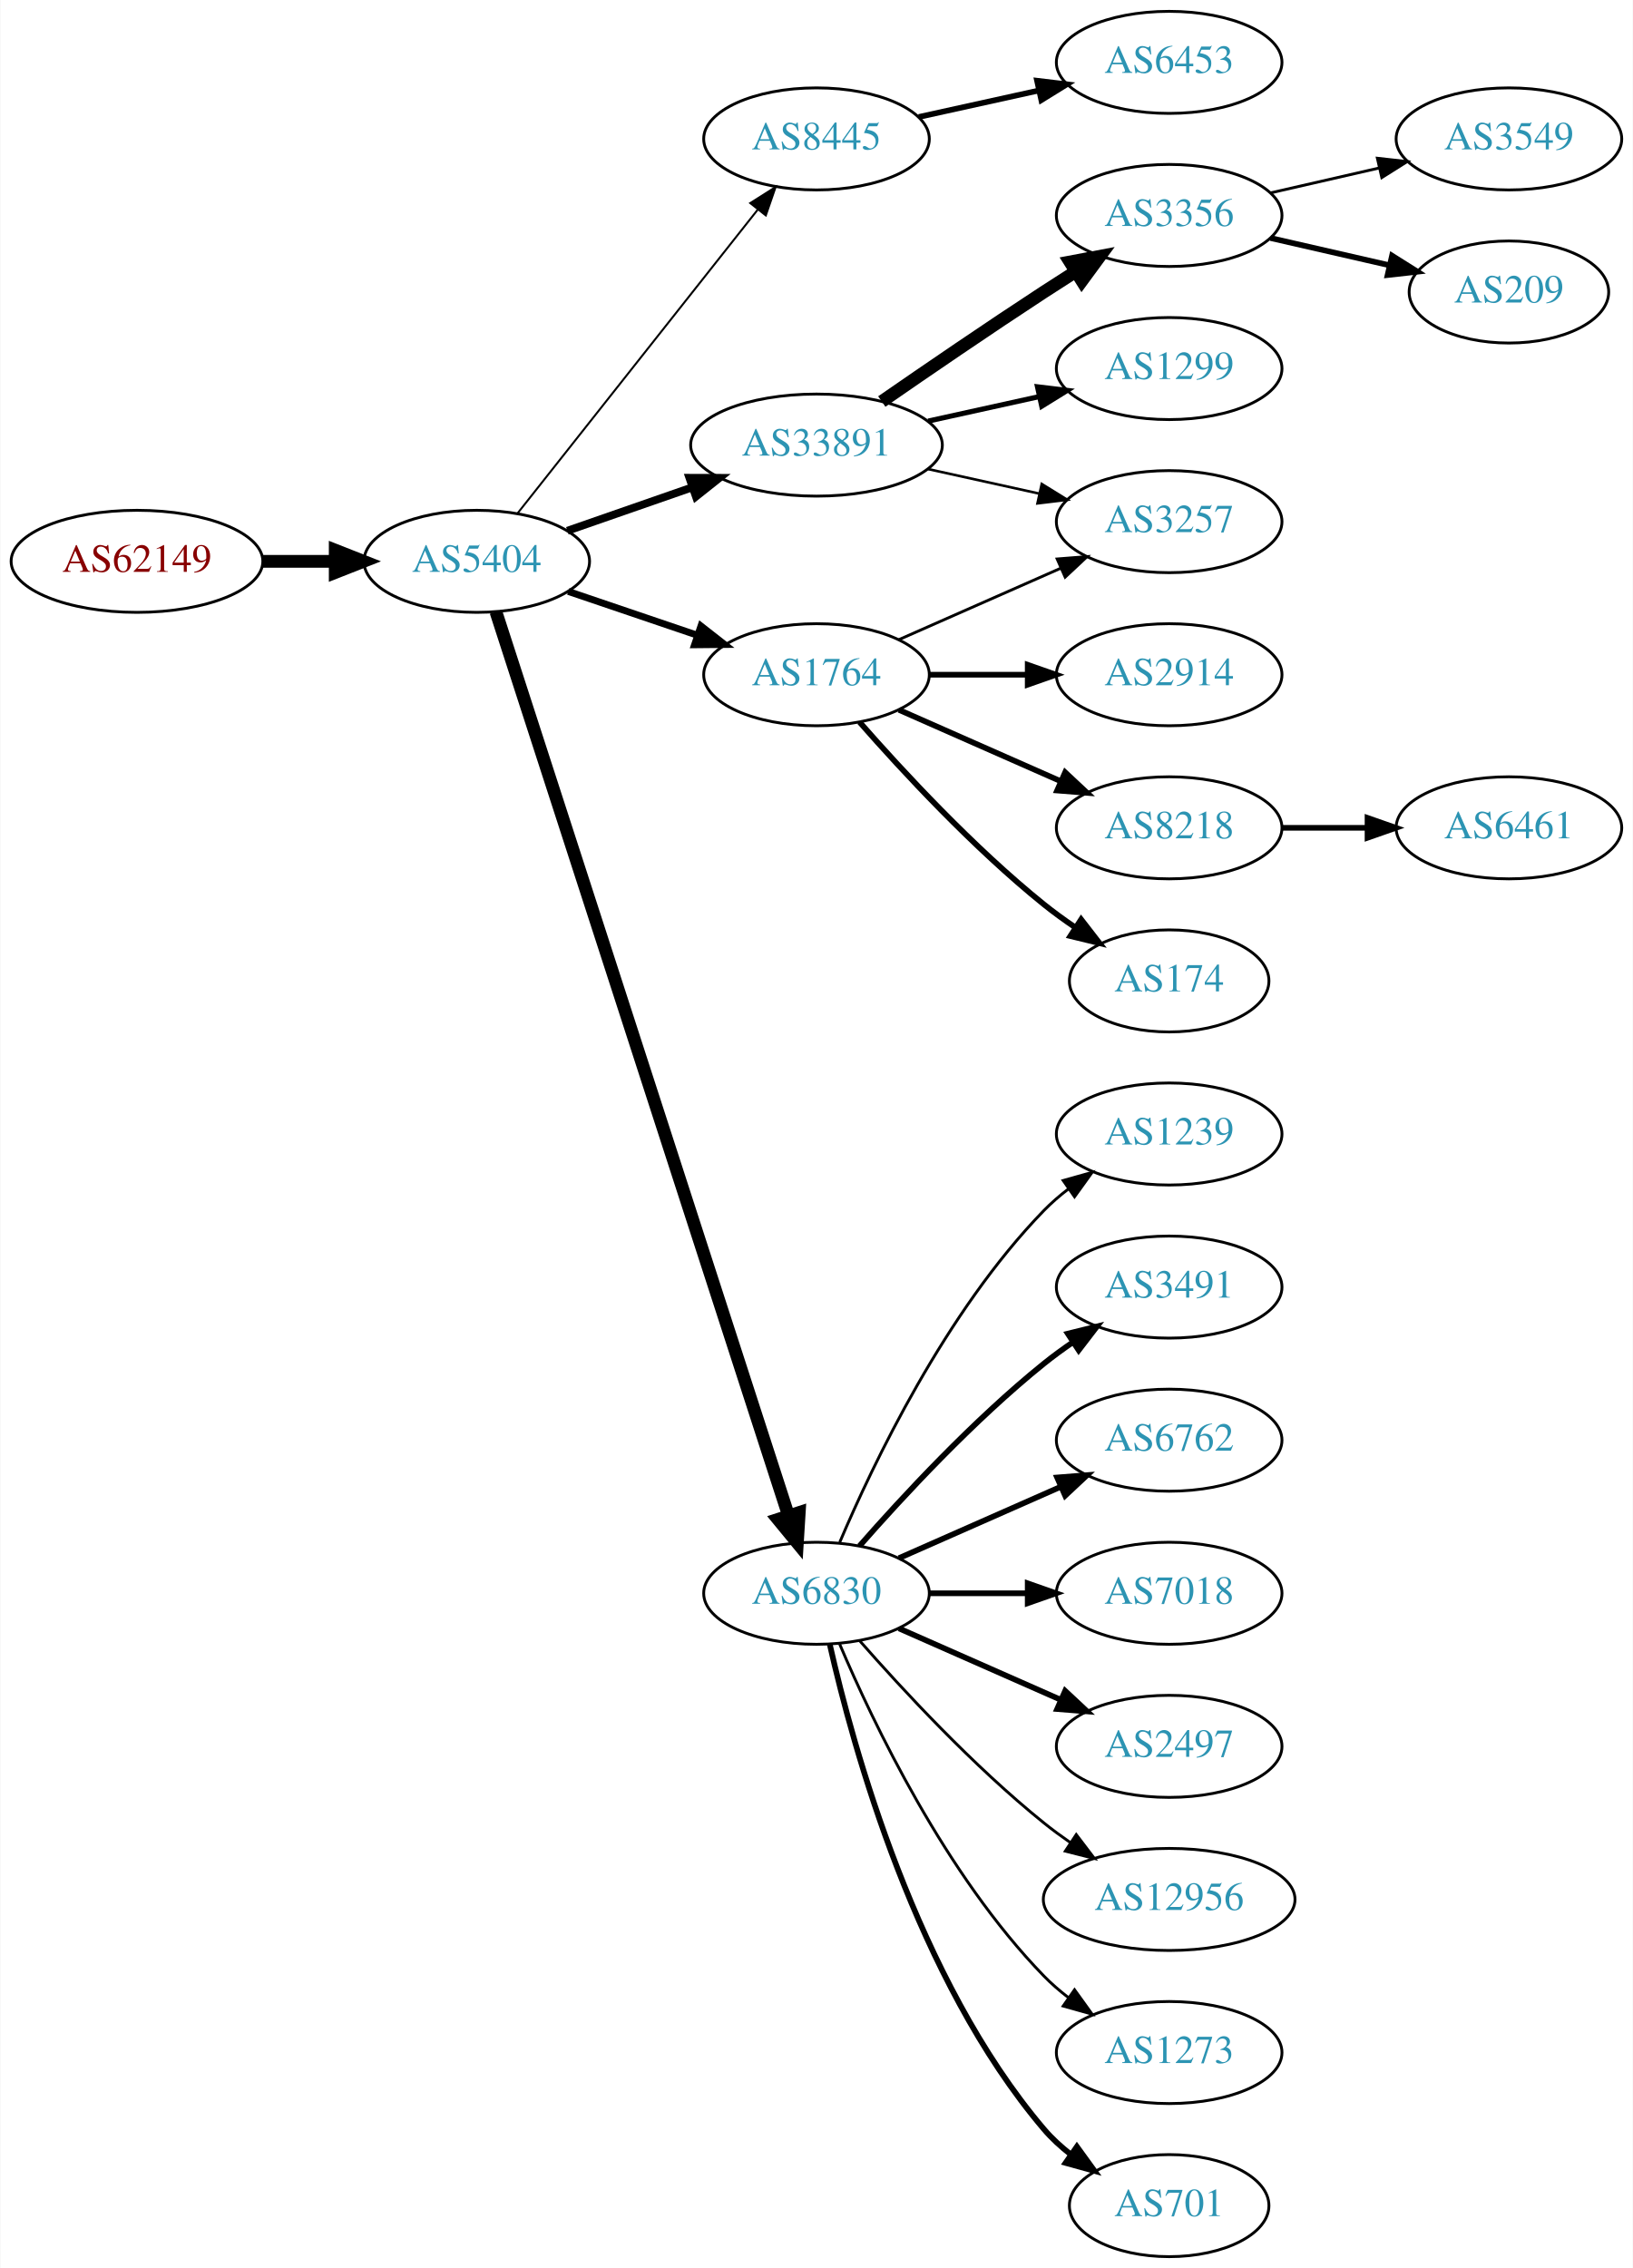
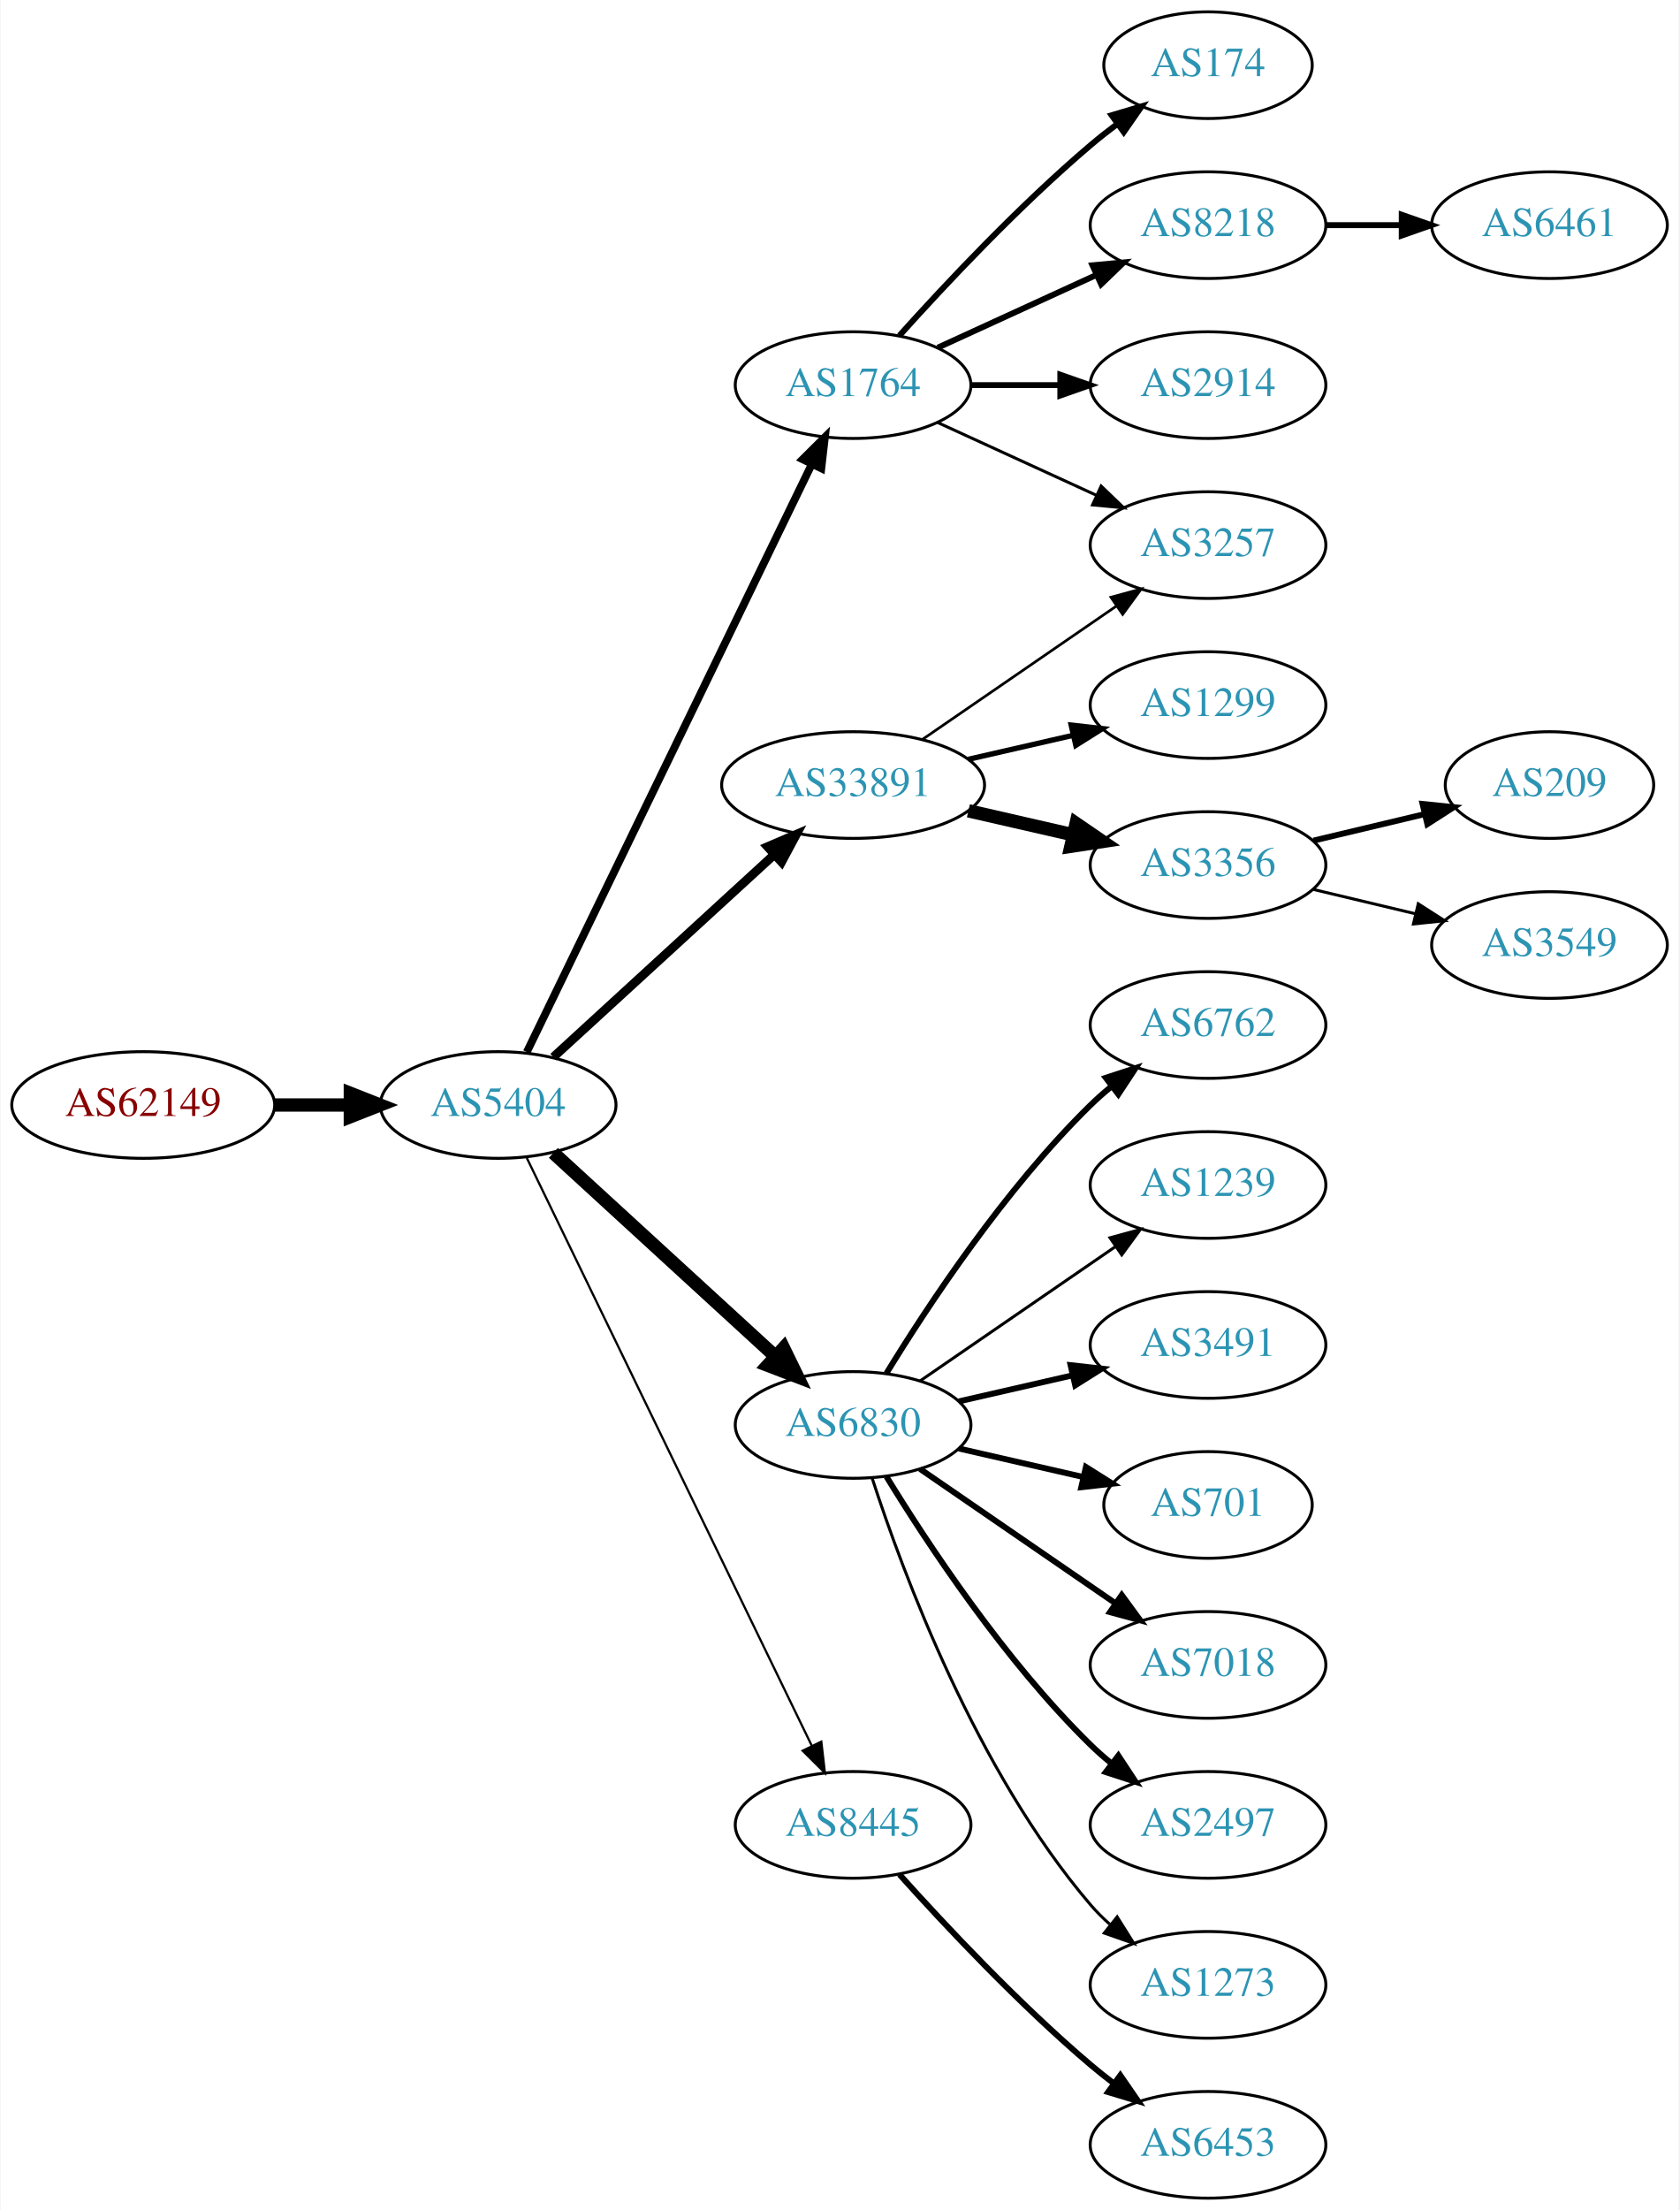
- <svg xmlns="http://www.w3.org/2000/svg" xmlns:xlink="http://www.w3.org/1999/xlink" width="576pt" height="800pt" viewBox="0.00 0.00 575.76 800.00">
-   <g id="graph0" class="graph" transform="scale(1 1) rotate(0) translate(4 796)">
-     <polygon fill="white" stroke="none" points="-4,4 -4,-796 571.762,-796 571.762,4 -4,4" />
+ <svg xmlns="http://www.w3.org/2000/svg" xmlns:xlink="http://www.w3.org/1999/xlink" width="567pt" height="746pt" viewBox="0.00 0.00 566.66 746.00">
+   <g id="graph0" class="graph" transform="scale(1 1) rotate(0) translate(4 742)">
+     <polygon fill="white" stroke="none" points="-4,4 -4,-742 562.663,-742 562.663,4 -4,4" />
    <g id="node1" class="node">
      <g id="a_node1">
        <a xlink:href="/asn/62149" xlink:title="AS62149 ~ Verein Kabel-TV Gerlos [AT]">
-           <ellipse fill="#ffffff" stroke="black" cx="44.196" cy="-598" rx="44.393" ry="18" />
-           <text text-anchor="middle" x="44.196" y="-594.3" font-family="Times,serif" font-size="14.00" fill="#880000">AS62149</text>
+           <ellipse fill="#ffffff" stroke="black" cx="44.196" cy="-369" rx="44.393" ry="18" />
+           <text text-anchor="middle" x="44.196" y="-365.3" font-family="Times,serif" font-size="14.00" fill="#880000">AS62149</text>
        </a>
      </g>
    </g>
    <g id="node2" class="node">
      <g id="a_node2">
        <a xlink:href="/asn/5404" xlink:title="AS5404 ~ ASN conova communications GmbH [AT]">
-           <ellipse fill="#ffffff" stroke="black" cx="164.039" cy="-598" rx="39.794" ry="18" />
-           <text text-anchor="middle" x="164.039" y="-594.3" font-family="Times,serif" font-size="14.00" fill="#2c94b3">AS5404</text>
+           <ellipse fill="#ffffff" stroke="black" cx="164.039" cy="-369" rx="39.794" ry="18" />
+           <text text-anchor="middle" x="164.039" y="-365.3" font-family="Times,serif" font-size="14.00" fill="#2c94b3">AS5404</text>
        </a>
      </g>
    </g>
    <g id="edge1" class="edge">
-       <path fill="none" stroke="black" stroke-width="4.5" d="M88.407,-598C96.72,-598 105.482,-598 113.965,-598" />
-       <polygon fill="black" stroke="black" stroke-width="4.5" points="114.123,-601.938 124.123,-598 114.123,-594.063 114.123,-601.938" />
+       <path fill="none" stroke="black" stroke-width="4.5" d="M88.407,-369C96.72,-369 105.482,-369 113.965,-369" />
+       <polygon fill="black" stroke="black" stroke-width="4.5" points="114.123,-372.938 124.123,-369 114.123,-365.063 114.123,-372.938" />
    </g>
    <g id="node3" class="node">
      <g id="a_node3">
-         <a xlink:href="/asn/8445" xlink:title="AS8445 ~ SALZBURG-AG-AS [AT]">
-           <ellipse fill="#ffffff" stroke="black" cx="283.881" cy="-747" rx="39.794" ry="18" />
-           <text text-anchor="middle" x="283.881" y="-743.3" font-family="Times,serif" font-size="14.00" fill="#2c94b3">AS8445</text>
+         <a xlink:href="/asn/1764" xlink:title="AS1764 ~ NEXTLAYER-AS [AT]">
+           <ellipse fill="#ffffff" stroke="black" cx="283.881" cy="-612" rx="39.794" ry="18" />
+           <text text-anchor="middle" x="283.881" y="-608.3" font-family="Times,serif" font-size="14.00" fill="#2c94b3">AS1764</text>
        </a>
      </g>
    </g>
    <g id="edge2" class="edge">
-       <path fill="none" stroke="black" stroke-width="0.692" d="M178.328,-614.803C199.015,-640.96 239.041,-691.568 263.12,-722.014" />
-       <polygon fill="black" stroke="black" stroke-width="0.692" points="260.511,-724.358 269.46,-730.03 266.002,-720.016 260.511,-724.358" />
+       <path fill="none" stroke="black" stroke-width="2.625" d="M173.704,-386.868C194.184,-429.101 245.672,-535.272 269.898,-585.227" />
+       <polygon fill="black" stroke="black" stroke-width="2.625" points="266.849,-586.963 274.362,-594.433 273.148,-583.908 266.849,-586.963" />
    </g>
    <g id="node4" class="node">
      <g id="a_node4">
-         <a xlink:href="/asn/33891" xlink:title="AS33891 ~ CORE-BACKBONE GMBH GLOBAL NETWORK [DE]">
-           <ellipse fill="#ffffff" stroke="black" cx="283.881" cy="-639" rx="44.393" ry="18" />
-           <text text-anchor="middle" x="283.881" y="-635.3" font-family="Times,serif" font-size="14.00" fill="#2c94b3">AS33891</text>
+         <a xlink:href="/asn/6830" xlink:title="AS6830 ~ LGI-UPC [AT]">
+           <ellipse fill="#ffffff" stroke="black" cx="283.881" cy="-261" rx="39.794" ry="18" />
+           <text text-anchor="middle" x="283.881" y="-257.3" font-family="Times,serif" font-size="14.00" fill="#2c94b3">AS6830</text>
        </a>
      </g>
    </g>
    <g id="edge3" class="edge">
-       <path fill="none" stroke="black" stroke-width="2.769" d="M196,-608.772C209.409,-613.437 225.332,-618.977 239.861,-624.032" />
-       <polygon fill="black" stroke="black" stroke-width="2.769" points="239.054,-627.457 249.649,-627.438 241.354,-620.846 239.054,-627.457" />
+       <path fill="none" stroke="black" stroke-width="4.5" d="M182.681,-352.831C202.554,-334.618 235.016,-304.867 257.585,-284.183" />
+       <polygon fill="black" stroke="black" stroke-width="4.5" points="260.406,-286.939 265.118,-277.279 255.086,-281.133 260.406,-286.939" />
    </g>
    <g id="node5" class="node">
      <g id="a_node5">
-         <a xlink:href="/asn/6830" xlink:title="AS6830 ~ LGI-UPC [AT]">
-           <ellipse fill="#ffffff" stroke="black" cx="283.881" cy="-234" rx="39.794" ry="18" />
-           <text text-anchor="middle" x="283.881" y="-230.3" font-family="Times,serif" font-size="14.00" fill="#2c94b3">AS6830</text>
+         <a xlink:href="/asn/33891" xlink:title="AS33891 ~ CORE-BACKBONE GMBH GLOBAL NETWORK [DE]">
+           <ellipse fill="#ffffff" stroke="black" cx="283.881" cy="-477" rx="44.393" ry="18" />
+           <text text-anchor="middle" x="283.881" y="-473.3" font-family="Times,serif" font-size="14.00" fill="#2c94b3">AS33891</text>
        </a>
      </g>
    </g>
    <g id="edge4" class="edge">
-       <path fill="none" stroke="black" stroke-width="4.5" d="M170.802,-580.197C189.873,-521.29 251.021,-332.412 274.022,-261.366" />
-       <polygon fill="black" stroke="black" stroke-width="4.5" points="277.795,-262.495 277.129,-251.769 270.303,-260.07 277.795,-262.495" />
+       <path fill="none" stroke="black" stroke-width="3" d="M182.681,-385.169C202.439,-403.276 234.641,-432.789 257.193,-453.457" />
+       <polygon fill="black" stroke="black" stroke-width="3" points="254.994,-456.189 264.731,-460.365 259.723,-451.029 254.994,-456.189" />
    </g>
    <g id="node6" class="node">
      <g id="a_node6">
-         <a xlink:href="/asn/1764" xlink:title="AS1764 ~ NEXTLAYER-AS [AT]">
-           <ellipse fill="#ffffff" stroke="black" cx="283.881" cy="-558" rx="39.794" ry="18" />
-           <text text-anchor="middle" x="283.881" y="-554.3" font-family="Times,serif" font-size="14.00" fill="#2c94b3">AS1764</text>
+         <a xlink:href="/asn/8445" xlink:title="AS8445 ~ SALZBURG-AG-AS [AT]">
+           <ellipse fill="#ffffff" stroke="black" cx="283.881" cy="-126" rx="39.794" ry="18" />
+           <text text-anchor="middle" x="283.881" y="-122.3" font-family="Times,serif" font-size="14.00" fill="#2c94b3">AS8445</text>
        </a>
      </g>
    </g>
    <g id="edge5" class="edge">
-       <path fill="none" stroke="black" stroke-width="2.423" d="M196.309,-587.386C210.292,-582.639 226.963,-576.981 241.925,-571.902" />
-       <polygon fill="black" stroke="black" stroke-width="2.423" points="243.12,-575.192 251.465,-568.664 240.87,-568.564 243.12,-575.192" />
+       <path fill="none" stroke="black" stroke-width="0.75" d="M173.704,-351.132C194.184,-308.899 245.672,-202.728 269.898,-152.773" />
+       <polygon fill="black" stroke="black" stroke-width="0.75" points="273.148,-154.092 274.362,-143.567 266.849,-151.037 273.148,-154.092" />
    </g>
    <g id="node7" class="node">
      <g id="a_node7">
-         <a xlink:href="/asn/6453" xlink:title="AS6453 ~ TATA COMMUNICATIONS (AMERICA) INC [US]">
-           <ellipse fill="#ffffff" stroke="black" cx="408.273" cy="-774" rx="39.794" ry="18" />
-           <text text-anchor="middle" x="408.273" y="-770.3" font-family="Times,serif" font-size="14.00" fill="#2c94b3">AS6453</text>
+         <a xlink:href="/asn/174" xlink:title="AS174 ~ Cogent Communications [US]">
+           <ellipse fill="#ffffff" stroke="black" cx="403.724" cy="-720" rx="35.194" ry="18" />
+           <text text-anchor="middle" x="403.724" y="-716.3" font-family="Times,serif" font-size="14.00" fill="#2c94b3">AS174</text>
        </a>
      </g>
    </g>
    <g id="edge6" class="edge">
-       <path fill="none" stroke="black" stroke-width="2" d="M319.954,-754.737C333.141,-757.646 348.321,-760.995 362.287,-764.076" />
-       <polygon fill="black" stroke="black" stroke-width="2" points="361.676,-767.525 372.196,-766.262 363.184,-760.69 361.676,-767.525" />
+       <path fill="none" stroke="black" stroke-width="2" d="M299.527,-628.725C314.828,-645.765 339.925,-672.523 364.077,-693 366.93,-695.418 369.995,-697.833 373.106,-700.169" />
+       <polygon fill="black" stroke="black" stroke-width="2" points="371.179,-703.095 381.334,-706.116 375.279,-697.422 371.179,-703.095" />
    </g>
    <g id="node8" class="node">
      <g id="a_node8">
-         <a xlink:href="/asn/1299" xlink:title="AS1299 ~ Telia Carrier [EU]">
-           <ellipse fill="#ffffff" stroke="black" cx="408.273" cy="-666" rx="39.794" ry="18" />
-           <text text-anchor="middle" x="408.273" y="-662.3" font-family="Times,serif" font-size="14.00" fill="#2c94b3">AS1299</text>
+         <a xlink:href="/asn/8218" xlink:title="AS8218 ~ legacy Neotelecoms [FR]">
+           <ellipse fill="#ffffff" stroke="black" cx="403.724" cy="-666" rx="39.794" ry="18" />
+           <text text-anchor="middle" x="403.724" y="-662.3" font-family="Times,serif" font-size="14.00" fill="#2c94b3">AS8218</text>
        </a>
      </g>
    </g>
    <g id="edge7" class="edge">
-       <path fill="none" stroke="black" stroke-width="1.8" d="M323.271,-647.469C335.662,-650.202 349.509,-653.257 362.329,-656.085" />
-       <polygon fill="black" stroke="black" stroke-width="1.8" points="361.825,-659.558 372.344,-658.295 363.333,-652.722 361.825,-659.558" />
+       <path fill="none" stroke="black" stroke-width="2" d="M312.51,-624.661C328.467,-631.973 348.738,-641.261 366.02,-649.181" />
+       <polygon fill="black" stroke="black" stroke-width="2" points="364.719,-652.435 375.268,-653.419 367.635,-646.071 364.719,-652.435" />
    </g>
    <g id="node9" class="node">
      <g id="a_node9">
-         <a xlink:href="/asn/3257" xlink:title="AS3257 ~ GTT [DE]">
-           <ellipse fill="#ffffff" stroke="black" cx="408.273" cy="-612" rx="39.794" ry="18" />
-           <text text-anchor="middle" x="408.273" y="-608.3" font-family="Times,serif" font-size="14.00" fill="#2c94b3">AS3257</text>
+         <a xlink:href="/asn/2914" xlink:title="AS2914 ~ NTT America, Inc. [US]">
+           <ellipse fill="#ffffff" stroke="black" cx="403.724" cy="-612" rx="39.794" ry="18" />
+           <text text-anchor="middle" x="403.724" y="-608.3" font-family="Times,serif" font-size="14.00" fill="#2c94b3">AS2914</text>
        </a>
      </g>
    </g>
    <g id="edge8" class="edge">
-       <path fill="none" stroke="black" stroke-width="0.9" d="M323.271,-630.531C335.662,-627.798 349.509,-624.743 362.329,-621.915" />
-       <polygon fill="black" stroke="black" stroke-width="0.9" points="363.333,-625.278 372.344,-619.705 361.825,-618.442 363.333,-625.278" />
+       <path fill="none" stroke="black" stroke-width="2" d="M323.794,-612C333.347,-612 343.697,-612 353.659,-612" />
+       <polygon fill="black" stroke="black" stroke-width="2" points="353.852,-615.5 363.852,-612 353.852,-608.5 353.852,-615.5" />
    </g>
    <g id="node10" class="node">
      <g id="a_node10">
-         <a xlink:href="/asn/3356" xlink:title="AS3356 ~ Level 3 Parent, LLC [US]">
-           <ellipse fill="#ffffff" stroke="black" cx="408.273" cy="-720" rx="39.794" ry="18" />
-           <text text-anchor="middle" x="408.273" y="-716.3" font-family="Times,serif" font-size="14.00" fill="#2c94b3">AS3356</text>
+         <a xlink:href="/asn/3257" xlink:title="AS3257 ~ GTT [DE]">
+           <ellipse fill="#ffffff" stroke="black" cx="403.724" cy="-558" rx="39.794" ry="18" />
+           <text text-anchor="middle" x="403.724" y="-554.3" font-family="Times,serif" font-size="14.00" fill="#2c94b3">AS3257</text>
        </a>
      </g>
    </g>
    <g id="edge9" class="edge">
-       <path fill="none" stroke="black" stroke-width="4.5" d="M306.912,-654.367C322.714,-665.305 344.571,-680.261 364.077,-693 367.659,-695.339 371.43,-697.759 375.19,-700.144" />
-       <polygon fill="black" stroke="black" stroke-width="4.5" points="373.29,-703.601 383.851,-705.596 377.485,-696.936 373.29,-703.601" />
-     </g>
-     <g id="node11" class="node">
-       <g id="a_node11">
-         <a xlink:href="/asn/701" xlink:title="AS701 ~ UUNET [US]">
-           <ellipse fill="#ffffff" stroke="black" cx="408.273" cy="-18" rx="35.194" ry="18" />
-           <text text-anchor="middle" x="408.273" y="-14.3" font-family="Times,serif" font-size="14.00" fill="#2c94b3">AS701</text>
-         </a>
-       </g>
-     </g>
-     <g id="edge10" class="edge">
-       <path fill="none" stroke="black" stroke-width="2" d="M288.575,-215.925C296.715,-179.852 319.148,-97.86 364.077,-45 366.848,-41.74 370.114,-38.748 373.589,-36.039" />
-       <polygon fill="black" stroke="black" stroke-width="2" points="375.725,-38.818 381.943,-30.239 371.733,-33.068 375.725,-38.818" />
+       <path fill="none" stroke="black" d="M312.51,-599.339C328.467,-592.027 348.738,-582.739 366.02,-574.819" />
+       <polygon fill="black" stroke="black" points="367.635,-577.929 375.268,-570.581 364.719,-571.565 367.635,-577.929" />
    </g>
    <g id="node12" class="node">
      <g id="a_node12">
-         <a xlink:href="/asn/1239" xlink:title="AS1239 ~ Sprint [US]">
-           <ellipse fill="#ffffff" stroke="black" cx="408.273" cy="-396" rx="39.794" ry="18" />
-           <text text-anchor="middle" x="408.273" y="-392.3" font-family="Times,serif" font-size="14.00" fill="#2c94b3">AS1239</text>
+         <a xlink:href="/asn/6762" xlink:title="AS6762 ~ TELECOM ITALIA SPARKLE S.p.A. [IT]">
+           <ellipse fill="#ffffff" stroke="black" cx="403.724" cy="-396" rx="39.794" ry="18" />
+           <text text-anchor="middle" x="403.724" y="-392.3" font-family="Times,serif" font-size="14.00" fill="#2c94b3">AS6762</text>
        </a>
      </g>
    </g>
    <g id="edge11" class="edge">
-       <path fill="none" stroke="black" d="M292.072,-251.975C303.839,-279.682 329.413,-333.348 364.077,-369 366.697,-371.695 369.638,-374.239 372.721,-376.608" />
-       <polygon fill="black" stroke="black" points="370.887,-379.597 381.089,-382.455 374.896,-373.859 370.887,-379.597" />
+       <path fill="none" stroke="black" stroke-width="2" d="M295.147,-278.44C308.955,-300.991 335.144,-340.722 364.077,-369 366.217,-371.092 368.535,-373.137 370.934,-375.106" />
+       <polygon fill="black" stroke="black" stroke-width="2" points="369.201,-378.185 379.276,-381.464 373.445,-372.618 369.201,-378.185" />
    </g>
    <g id="node13" class="node">
      <g id="a_node13">
-         <a xlink:href="/asn/3491" xlink:title="AS3491 ~ PCCW Global, Inc. [US]">
-           <ellipse fill="#ffffff" stroke="black" cx="408.273" cy="-342" rx="39.794" ry="18" />
-           <text text-anchor="middle" x="408.273" y="-338.3" font-family="Times,serif" font-size="14.00" fill="#2c94b3">AS3491</text>
+         <a xlink:href="/asn/1239" xlink:title="AS1239 ~ Sprint [US]">
+           <ellipse fill="#ffffff" stroke="black" cx="403.724" cy="-342" rx="39.794" ry="18" />
+           <text text-anchor="middle" x="403.724" y="-338.3" font-family="Times,serif" font-size="14.00" fill="#2c94b3">AS1239</text>
        </a>
      </g>
    </g>
    <g id="edge12" class="edge">
-       <path fill="none" stroke="black" stroke-width="2" d="M299.033,-250.663C314.135,-267.894 339.256,-295.024 364.077,-315 367.333,-317.62 370.858,-320.192 374.442,-322.646" />
-       <polygon fill="black" stroke="black" stroke-width="2" points="372.53,-325.577 382.815,-328.121 376.361,-319.719 372.53,-325.577" />
+       <path fill="none" stroke="black" d="M306.495,-275.857C324.984,-288.565 351.798,-306.995 372.427,-321.175" />
+       <polygon fill="black" stroke="black" points="370.624,-324.183 380.848,-326.963 374.589,-318.414 370.624,-324.183" />
    </g>
    <g id="node14" class="node">
      <g id="a_node14">
-         <a xlink:href="/asn/6762" xlink:title="AS6762 ~ TELECOM ITALIA SPARKLE S.p.A. [IT]">
-           <ellipse fill="#ffffff" stroke="black" cx="408.273" cy="-288" rx="39.794" ry="18" />
-           <text text-anchor="middle" x="408.273" y="-284.3" font-family="Times,serif" font-size="14.00" fill="#2c94b3">AS6762</text>
+         <a xlink:href="/asn/3491" xlink:title="AS3491 ~ PCCW Global, Inc. [US]">
+           <ellipse fill="#ffffff" stroke="black" cx="403.724" cy="-288" rx="39.794" ry="18" />
+           <text text-anchor="middle" x="403.724" y="-284.3" font-family="Times,serif" font-size="14.00" fill="#2c94b3">AS3491</text>
        </a>
      </g>
    </g>
    <g id="edge13" class="edge">
-       <path fill="none" stroke="black" stroke-width="2" d="M312.96,-246.389C329.908,-253.866 351.706,-263.483 370.075,-271.588" />
-       <polygon fill="black" stroke="black" stroke-width="2" points="368.763,-274.834 379.325,-275.669 371.589,-268.43 368.763,-274.834" />
+       <path fill="none" stroke="black" stroke-width="2" d="M319.6,-268.955C331.6,-271.704 345.221,-274.825 357.914,-277.733" />
+       <polygon fill="black" stroke="black" stroke-width="2" points="357.316,-281.187 367.845,-280.009 358.88,-274.364 357.316,-281.187" />
    </g>
    <g id="node15" class="node">
      <g id="a_node15">
-         <a xlink:href="/asn/7018" xlink:title="AS7018 ~ AT&amp;T Services, Inc. [US]">
-           <ellipse fill="#ffffff" stroke="black" cx="408.273" cy="-234" rx="39.794" ry="18" />
-           <text text-anchor="middle" x="408.273" y="-230.3" font-family="Times,serif" font-size="14.00" fill="#2c94b3">AS7018</text>
+         <a xlink:href="/asn/701" xlink:title="AS701 ~ UUNET [US]">
+           <ellipse fill="#ffffff" stroke="black" cx="403.724" cy="-234" rx="35.194" ry="18" />
+           <text text-anchor="middle" x="403.724" y="-230.3" font-family="Times,serif" font-size="14.00" fill="#2c94b3">AS701</text>
        </a>
      </g>
    </g>
    <g id="edge14" class="edge">
-       <path fill="none" stroke="black" stroke-width="2" d="M323.607,-234C334.545,-234 346.596,-234 358.062,-234" />
-       <polygon fill="black" stroke="black" stroke-width="2" points="358.38,-237.5 368.38,-234 358.38,-230.5 358.38,-237.5" />
+       <path fill="none" stroke="black" stroke-width="2" d="M319.6,-253.045C332.693,-250.045 347.715,-246.604 361.356,-243.478" />
+       <polygon fill="black" stroke="black" stroke-width="2" points="362.497,-246.807 371.463,-241.162 360.934,-239.984 362.497,-246.807" />
    </g>
    <g id="node16" class="node">
      <g id="a_node16">
-         <a xlink:href="/asn/2497" xlink:title="AS2497 ~ Internet Initiative Japan Inc. [JP]">
-           <ellipse fill="#ffffff" stroke="black" cx="408.273" cy="-180" rx="39.794" ry="18" />
-           <text text-anchor="middle" x="408.273" y="-176.3" font-family="Times,serif" font-size="14.00" fill="#2c94b3">AS2497</text>
+         <a xlink:href="/asn/7018" xlink:title="AS7018 ~ AT&amp;T Services, Inc. [US]">
+           <ellipse fill="#ffffff" stroke="black" cx="403.724" cy="-180" rx="39.794" ry="18" />
+           <text text-anchor="middle" x="403.724" y="-176.3" font-family="Times,serif" font-size="14.00" fill="#2c94b3">AS7018</text>
        </a>
      </g>
    </g>
    <g id="edge15" class="edge">
-       <path fill="none" stroke="black" stroke-width="2" d="M312.96,-221.611C329.908,-214.134 351.706,-204.517 370.075,-196.412" />
-       <polygon fill="black" stroke="black" stroke-width="2" points="371.589,-199.57 379.325,-192.331 368.763,-193.166 371.589,-199.57" />
+       <path fill="none" stroke="black" stroke-width="2" d="M306.495,-246.143C324.984,-233.435 351.798,-215.005 372.427,-200.825" />
+       <polygon fill="black" stroke="black" stroke-width="2" points="374.589,-203.586 380.848,-195.037 370.624,-197.817 374.589,-203.586" />
    </g>
    <g id="node17" class="node">
      <g id="a_node17">
-         <a xlink:href="/asn/12956" xlink:title="AS12956 ~ TELXIUS [ES]">
-           <ellipse fill="#ffffff" stroke="black" cx="408.273" cy="-126" rx="44.393" ry="18" />
-           <text text-anchor="middle" x="408.273" y="-122.3" font-family="Times,serif" font-size="14.00" fill="#2c94b3">AS12956</text>
+         <a xlink:href="/asn/2497" xlink:title="AS2497 ~ Internet Initiative Japan Inc. [JP]">
+           <ellipse fill="#ffffff" stroke="black" cx="403.724" cy="-126" rx="39.794" ry="18" />
+           <text text-anchor="middle" x="403.724" y="-122.3" font-family="Times,serif" font-size="14.00" fill="#2c94b3">AS2497</text>
        </a>
      </g>
    </g>
    <g id="edge16" class="edge">
-       <path fill="none" stroke="black" d="M299.033,-217.337C314.135,-200.106 339.256,-172.976 364.077,-153 367.005,-150.643 370.152,-148.325 373.363,-146.098" />
-       <polygon fill="black" stroke="black" points="375.499,-148.882 381.911,-140.448 371.639,-143.042 375.499,-148.882" />
+       <path fill="none" stroke="black" stroke-width="2" d="M295.147,-243.56C308.955,-221.009 335.144,-181.278 364.077,-153 366.217,-150.908 368.535,-148.863 370.934,-146.894" />
+       <polygon fill="black" stroke="black" stroke-width="2" points="373.445,-149.382 379.276,-140.536 369.201,-143.815 373.445,-149.382" />
    </g>
    <g id="node18" class="node">
      <g id="a_node18">
        <a xlink:href="/asn/1273" xlink:title="AS1273 ~ Vodafone Group PLC [EU]">
-           <ellipse fill="#ffffff" stroke="black" cx="408.273" cy="-72" rx="39.794" ry="18" />
-           <text text-anchor="middle" x="408.273" y="-68.3" font-family="Times,serif" font-size="14.00" fill="#2c94b3">AS1273</text>
+           <ellipse fill="#ffffff" stroke="black" cx="403.724" cy="-72" rx="39.794" ry="18" />
+           <text text-anchor="middle" x="403.724" y="-68.3" font-family="Times,serif" font-size="14.00" fill="#2c94b3">AS1273</text>
        </a>
      </g>
    </g>
    <g id="edge17" class="edge">
-       <path fill="none" stroke="black" d="M292.072,-216.025C303.839,-188.318 329.413,-134.652 364.077,-99 366.697,-96.305 369.638,-93.761 372.721,-91.392" />
-       <polygon fill="black" stroke="black" points="374.896,-94.141 381.089,-85.545 370.887,-88.403 374.896,-94.141" />
+       <path fill="none" stroke="black" d="M290.328,-243.009C300.642,-211.184 325.505,-144.073 364.077,-99 366.023,-96.726 368.201,-94.551 370.506,-92.493" />
+       <polygon fill="black" stroke="black" points="373.043,-94.947 378.675,-85.973 368.676,-89.476 373.043,-94.947" />
+     </g>
+     <g id="edge18" class="edge">
+       <path fill="none" stroke="black" stroke-width="0.9" d="M307.324,-492.426C325.905,-505.198 352.466,-523.455 372.846,-537.463" />
+       <polygon fill="black" stroke="black" stroke-width="0.9" points="370.936,-540.398 381.16,-543.178 374.902,-534.629 370.936,-540.398" />
+     </g>
+     <g id="node19" class="node">
+       <g id="a_node19">
+         <a xlink:href="/asn/1299" xlink:title="AS1299 ~ Telia Carrier [EU]">
+           <ellipse fill="#ffffff" stroke="black" cx="403.724" cy="-504" rx="39.794" ry="18" />
+           <text text-anchor="middle" x="403.724" y="-500.3" font-family="Times,serif" font-size="14.00" fill="#2c94b3">AS1299</text>
+         </a>
+       </g>
+     </g>
+     <g id="edge19" class="edge">
+       <path fill="none" stroke="black" stroke-width="1.8" d="M322.816,-485.692C334.057,-488.267 346.469,-491.111 358.092,-493.774" />
+       <polygon fill="black" stroke="black" stroke-width="1.8" points="357.525,-497.235 368.054,-496.057 359.088,-490.412 357.525,-497.235" />
+     </g>
+     <g id="node20" class="node">
+       <g id="a_node20">
+         <a xlink:href="/asn/3356" xlink:title="AS3356 ~ Level 3 Parent, LLC [US]">
+           <ellipse fill="#ffffff" stroke="black" cx="403.724" cy="-450" rx="39.794" ry="18" />
+           <text text-anchor="middle" x="403.724" y="-446.3" font-family="Times,serif" font-size="14.00" fill="#2c94b3">AS3356</text>
+         </a>
+       </g>
+     </g>
+     <g id="edge20" class="edge">
+       <path fill="none" stroke="black" stroke-width="4.5" d="M322.816,-468.308C334.057,-465.733 346.469,-462.889 358.092,-460.226" />
+       <polygon fill="black" stroke="black" stroke-width="4.5" points="359.186,-464.015 368.054,-457.943 357.427,-456.339 359.186,-464.015" />
+     </g>
+     <g id="node23" class="node">
+       <g id="a_node23">
+         <a xlink:href="/asn/6453" xlink:title="AS6453 ~ TATA COMMUNICATIONS (AMERICA) INC [US]">
+           <ellipse fill="#ffffff" stroke="black" cx="403.724" cy="-18" rx="39.794" ry="18" />
+           <text text-anchor="middle" x="403.724" y="-14.3" font-family="Times,serif" font-size="14.00" fill="#2c94b3">AS6453</text>
+         </a>
+       </g>
    </g>
    <g id="edge23" class="edge">
-       <path fill="none" stroke="black" d="M312.96,-570.389C329.908,-577.866 351.706,-587.483 370.075,-595.588" />
-       <polygon fill="black" stroke="black" points="368.763,-598.834 379.325,-599.669 371.589,-592.43 368.763,-598.834" />
+       <path fill="none" stroke="black" stroke-width="2" d="M299.527,-109.275C314.828,-92.235 339.925,-65.477 364.077,-45 366.574,-42.883 369.235,-40.768 371.946,-38.707" />
+       <polygon fill="black" stroke="black" stroke-width="2" points="374.112,-41.459 380.123,-32.734 369.983,-35.806 374.112,-41.459" />
+     </g>
+     <g id="node11" class="node">
+       <g id="a_node11">
+         <a xlink:href="/asn/6461" xlink:title="AS6461 ~ Zayo Bandwidth [US]">
+           <ellipse fill="#ffffff" stroke="black" cx="519.017" cy="-666" rx="39.794" ry="18" />
+           <text text-anchor="middle" x="519.017" y="-662.3" font-family="Times,serif" font-size="14.00" fill="#2c94b3">AS6461</text>
+         </a>
+       </g>
+     </g>
+     <g id="edge10" class="edge">
+       <path fill="none" stroke="black" stroke-width="2" d="M443.396,-666C451.599,-666 460.363,-666 468.895,-666" />
+       <polygon fill="black" stroke="black" stroke-width="2" points="469.134,-669.5 479.134,-666 469.134,-662.5 469.134,-669.5" />
    </g>
    <g id="node21" class="node">
      <g id="a_node21">
-         <a xlink:href="/asn/174" xlink:title="AS174 ~ Cogent Communications [US]">
-           <ellipse fill="#ffffff" stroke="black" cx="408.273" cy="-450" rx="35.194" ry="18" />
-           <text text-anchor="middle" x="408.273" y="-446.3" font-family="Times,serif" font-size="14.00" fill="#2c94b3">AS174</text>
-         </a>
-       </g>
-     </g>
-     <g id="edge20" class="edge">
-       <path fill="none" stroke="black" stroke-width="2" d="M299.033,-541.337C314.135,-524.106 339.256,-496.976 364.077,-477 367.582,-474.179 371.4,-471.413 375.268,-468.792" />
-       <polygon fill="black" stroke="black" stroke-width="2" points="377.226,-471.694 383.714,-463.318 373.419,-465.82 377.226,-471.694" />
+         <a xlink:href="/asn/209" xlink:title="AS209 ~ CenturyLink Communications, LLC [US]">
+           <ellipse fill="#ffffff" stroke="black" cx="519.017" cy="-477" rx="35.194" ry="18" />
+           <text text-anchor="middle" x="519.017" y="-473.3" font-family="Times,serif" font-size="14.00" fill="#2c94b3">AS209</text>
+         </a>
+       </g>
+     </g>
+     <g id="edge21" class="edge">
+       <path fill="none" stroke="black" stroke-width="2" d="M439.331,-458.248C451.125,-461.058 464.43,-464.229 476.698,-467.153" />
+       <polygon fill="black" stroke="black" stroke-width="2" points="476.164,-470.624 486.703,-469.537 477.787,-463.814 476.164,-470.624" />
    </g>
    <g id="node22" class="node">
      <g id="a_node22">
-         <a xlink:href="/asn/2914" xlink:title="AS2914 ~ NTT America, Inc. [US]">
-           <ellipse fill="#ffffff" stroke="black" cx="408.273" cy="-558" rx="39.794" ry="18" />
-           <text text-anchor="middle" x="408.273" y="-554.3" font-family="Times,serif" font-size="14.00" fill="#2c94b3">AS2914</text>
-         </a>
-       </g>
-     </g>
-     <g id="edge21" class="edge">
-       <path fill="none" stroke="black" stroke-width="2" d="M323.607,-558C334.545,-558 346.596,-558 358.062,-558" />
-       <polygon fill="black" stroke="black" stroke-width="2" points="358.38,-561.5 368.38,-558 358.38,-554.5 358.38,-561.5" />
-     </g>
-     <g id="node23" class="node">
-       <g id="a_node23">
-         <a xlink:href="/asn/8218" xlink:title="AS8218 ~ legacy Neotelecoms [FR]">
-           <ellipse fill="#ffffff" stroke="black" cx="408.273" cy="-504" rx="39.794" ry="18" />
-           <text text-anchor="middle" x="408.273" y="-500.3" font-family="Times,serif" font-size="14.00" fill="#2c94b3">AS8218</text>
+         <a xlink:href="/asn/3549" xlink:title="AS3549 ~ Level 3 Parent, LLC [US]">
+           <ellipse fill="#ffffff" stroke="black" cx="519.017" cy="-423" rx="39.794" ry="18" />
+           <text text-anchor="middle" x="519.017" y="-419.3" font-family="Times,serif" font-size="14.00" fill="#2c94b3">AS3549</text>
        </a>
      </g>
    </g>
    <g id="edge22" class="edge">
-       <path fill="none" stroke="black" stroke-width="2" d="M312.96,-545.611C329.908,-538.134 351.706,-528.517 370.075,-520.412" />
-       <polygon fill="black" stroke="black" stroke-width="2" points="371.589,-523.57 379.325,-516.331 368.763,-517.166 371.589,-523.57" />
-     </g>
-     <g id="node19" class="node">
-       <g id="a_node19">
-         <a xlink:href="/asn/209" xlink:title="AS209 ~ CenturyLink Communications, LLC [US]">
-           <ellipse fill="#ffffff" stroke="black" cx="528.116" cy="-693" rx="35.194" ry="18" />
-           <text text-anchor="middle" x="528.116" y="-689.3" font-family="Times,serif" font-size="14.00" fill="#2c94b3">AS209</text>
-         </a>
-       </g>
-     </g>
-     <g id="edge18" class="edge">
-       <path fill="none" stroke="black" stroke-width="2" d="M443.993,-712.045C457.085,-709.045 472.107,-705.604 485.748,-702.478" />
-       <polygon fill="black" stroke="black" stroke-width="2" points="486.89,-705.807 495.855,-700.162 485.326,-698.984 486.89,-705.807" />
-     </g>
-     <g id="node20" class="node">
-       <g id="a_node20">
-         <a xlink:href="/asn/3549" xlink:title="AS3549 ~ Level 3 Parent, LLC [US]">
-           <ellipse fill="#ffffff" stroke="black" cx="528.116" cy="-747" rx="39.794" ry="18" />
-           <text text-anchor="middle" x="528.116" y="-743.3" font-family="Times,serif" font-size="14.00" fill="#2c94b3">AS3549</text>
-         </a>
-       </g>
-     </g>
-     <g id="edge19" class="edge">
-       <path fill="none" stroke="black" d="M443.993,-727.955C455.993,-730.704 469.613,-733.825 482.306,-736.733" />
-       <polygon fill="black" stroke="black" points="481.708,-740.187 492.238,-739.009 483.272,-733.364 481.708,-740.187" />
-     </g>
-     <g id="node24" class="node">
-       <g id="a_node24">
-         <a xlink:href="/asn/6461" xlink:title="AS6461 ~ Zayo Bandwidth [US]">
-           <ellipse fill="#ffffff" stroke="black" cx="528.116" cy="-504" rx="39.794" ry="18" />
-           <text text-anchor="middle" x="528.116" y="-500.3" font-family="Times,serif" font-size="14.00" fill="#2c94b3">AS6461</text>
-         </a>
-       </g>
-     </g>
-     <g id="edge24" class="edge">
-       <path fill="none" stroke="black" stroke-width="2" d="M448.186,-504C457.739,-504 468.089,-504 478.052,-504" />
-       <polygon fill="black" stroke="black" stroke-width="2" points="478.244,-507.5 488.244,-504 478.244,-500.5 478.244,-507.5" />
+       <path fill="none" stroke="black" d="M439.331,-441.752C450.202,-439.162 462.357,-436.265 473.799,-433.538" />
+       <polygon fill="black" stroke="black" points="474.705,-436.92 483.621,-431.197 473.082,-430.111 474.705,-436.92" />
    </g>
  </g>
</svg>
